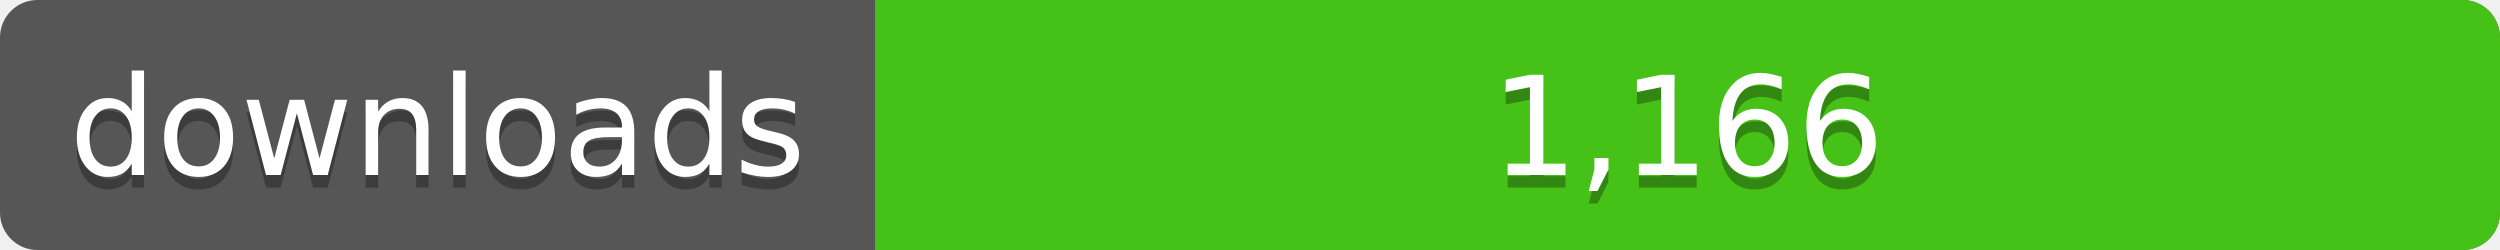
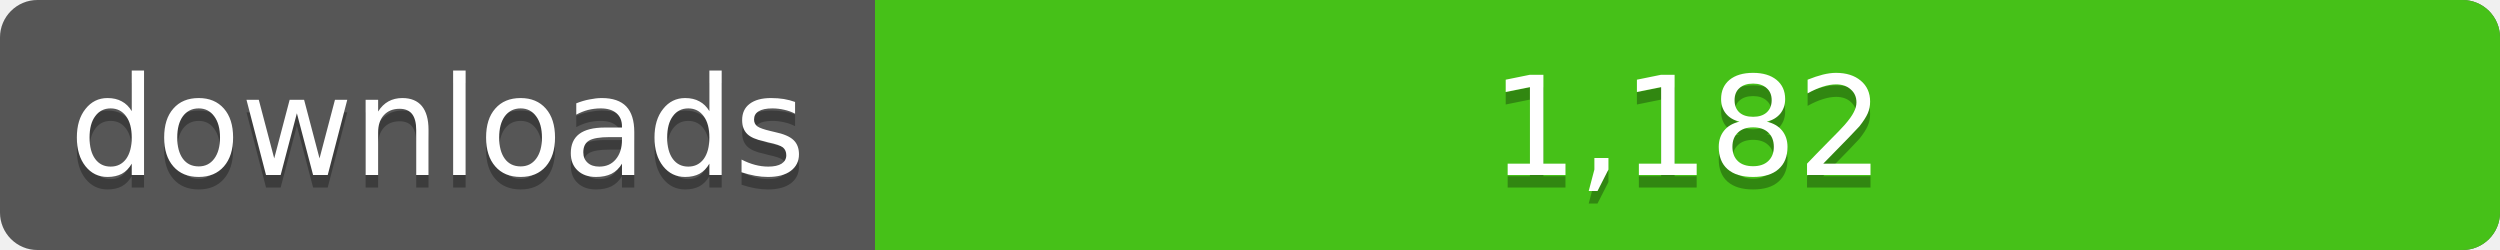
<svg xmlns="http://www.w3.org/2000/svg" width="200" height="20">
  <linearGradient id="a" x2="0" y2="100%%">
    <stop offset="0" stop-color="#bbb" stop-opacity=".1" />
    <stop offset="1" stop-opacity=".1" />
  </linearGradient>
  <rect rx="3" width="200" height="20" fill="#555" />
  <rect rx="3" x="70" width="130" height="20" fill="#4c1" />
  <path fill="#4c1" d="M70 0h4v20h-4z" />
  <rect rx="3" width="200" height="20" fill="url(#a)" />
  <g fill="#fff" text-anchor="middle" font-family="DejaVu Sans,Verdana,Geneva,sans-serif" font-size="11">
    <text x="35" y="15" fill="#010101" fill-opacity=".3">downloads</text>
    <text x="35" y="14">downloads</text>
-     <text x="135" y="15" fill="#010101" fill-opacity=".3">1,166</text>
-     <text x="135" y="14">1,166</text>
+     <text x="135" y="15" fill="#010101" fill-opacity=".3">1,182</text>
+     <text x="135" y="14">1,182</text>
  </g>
</svg>
